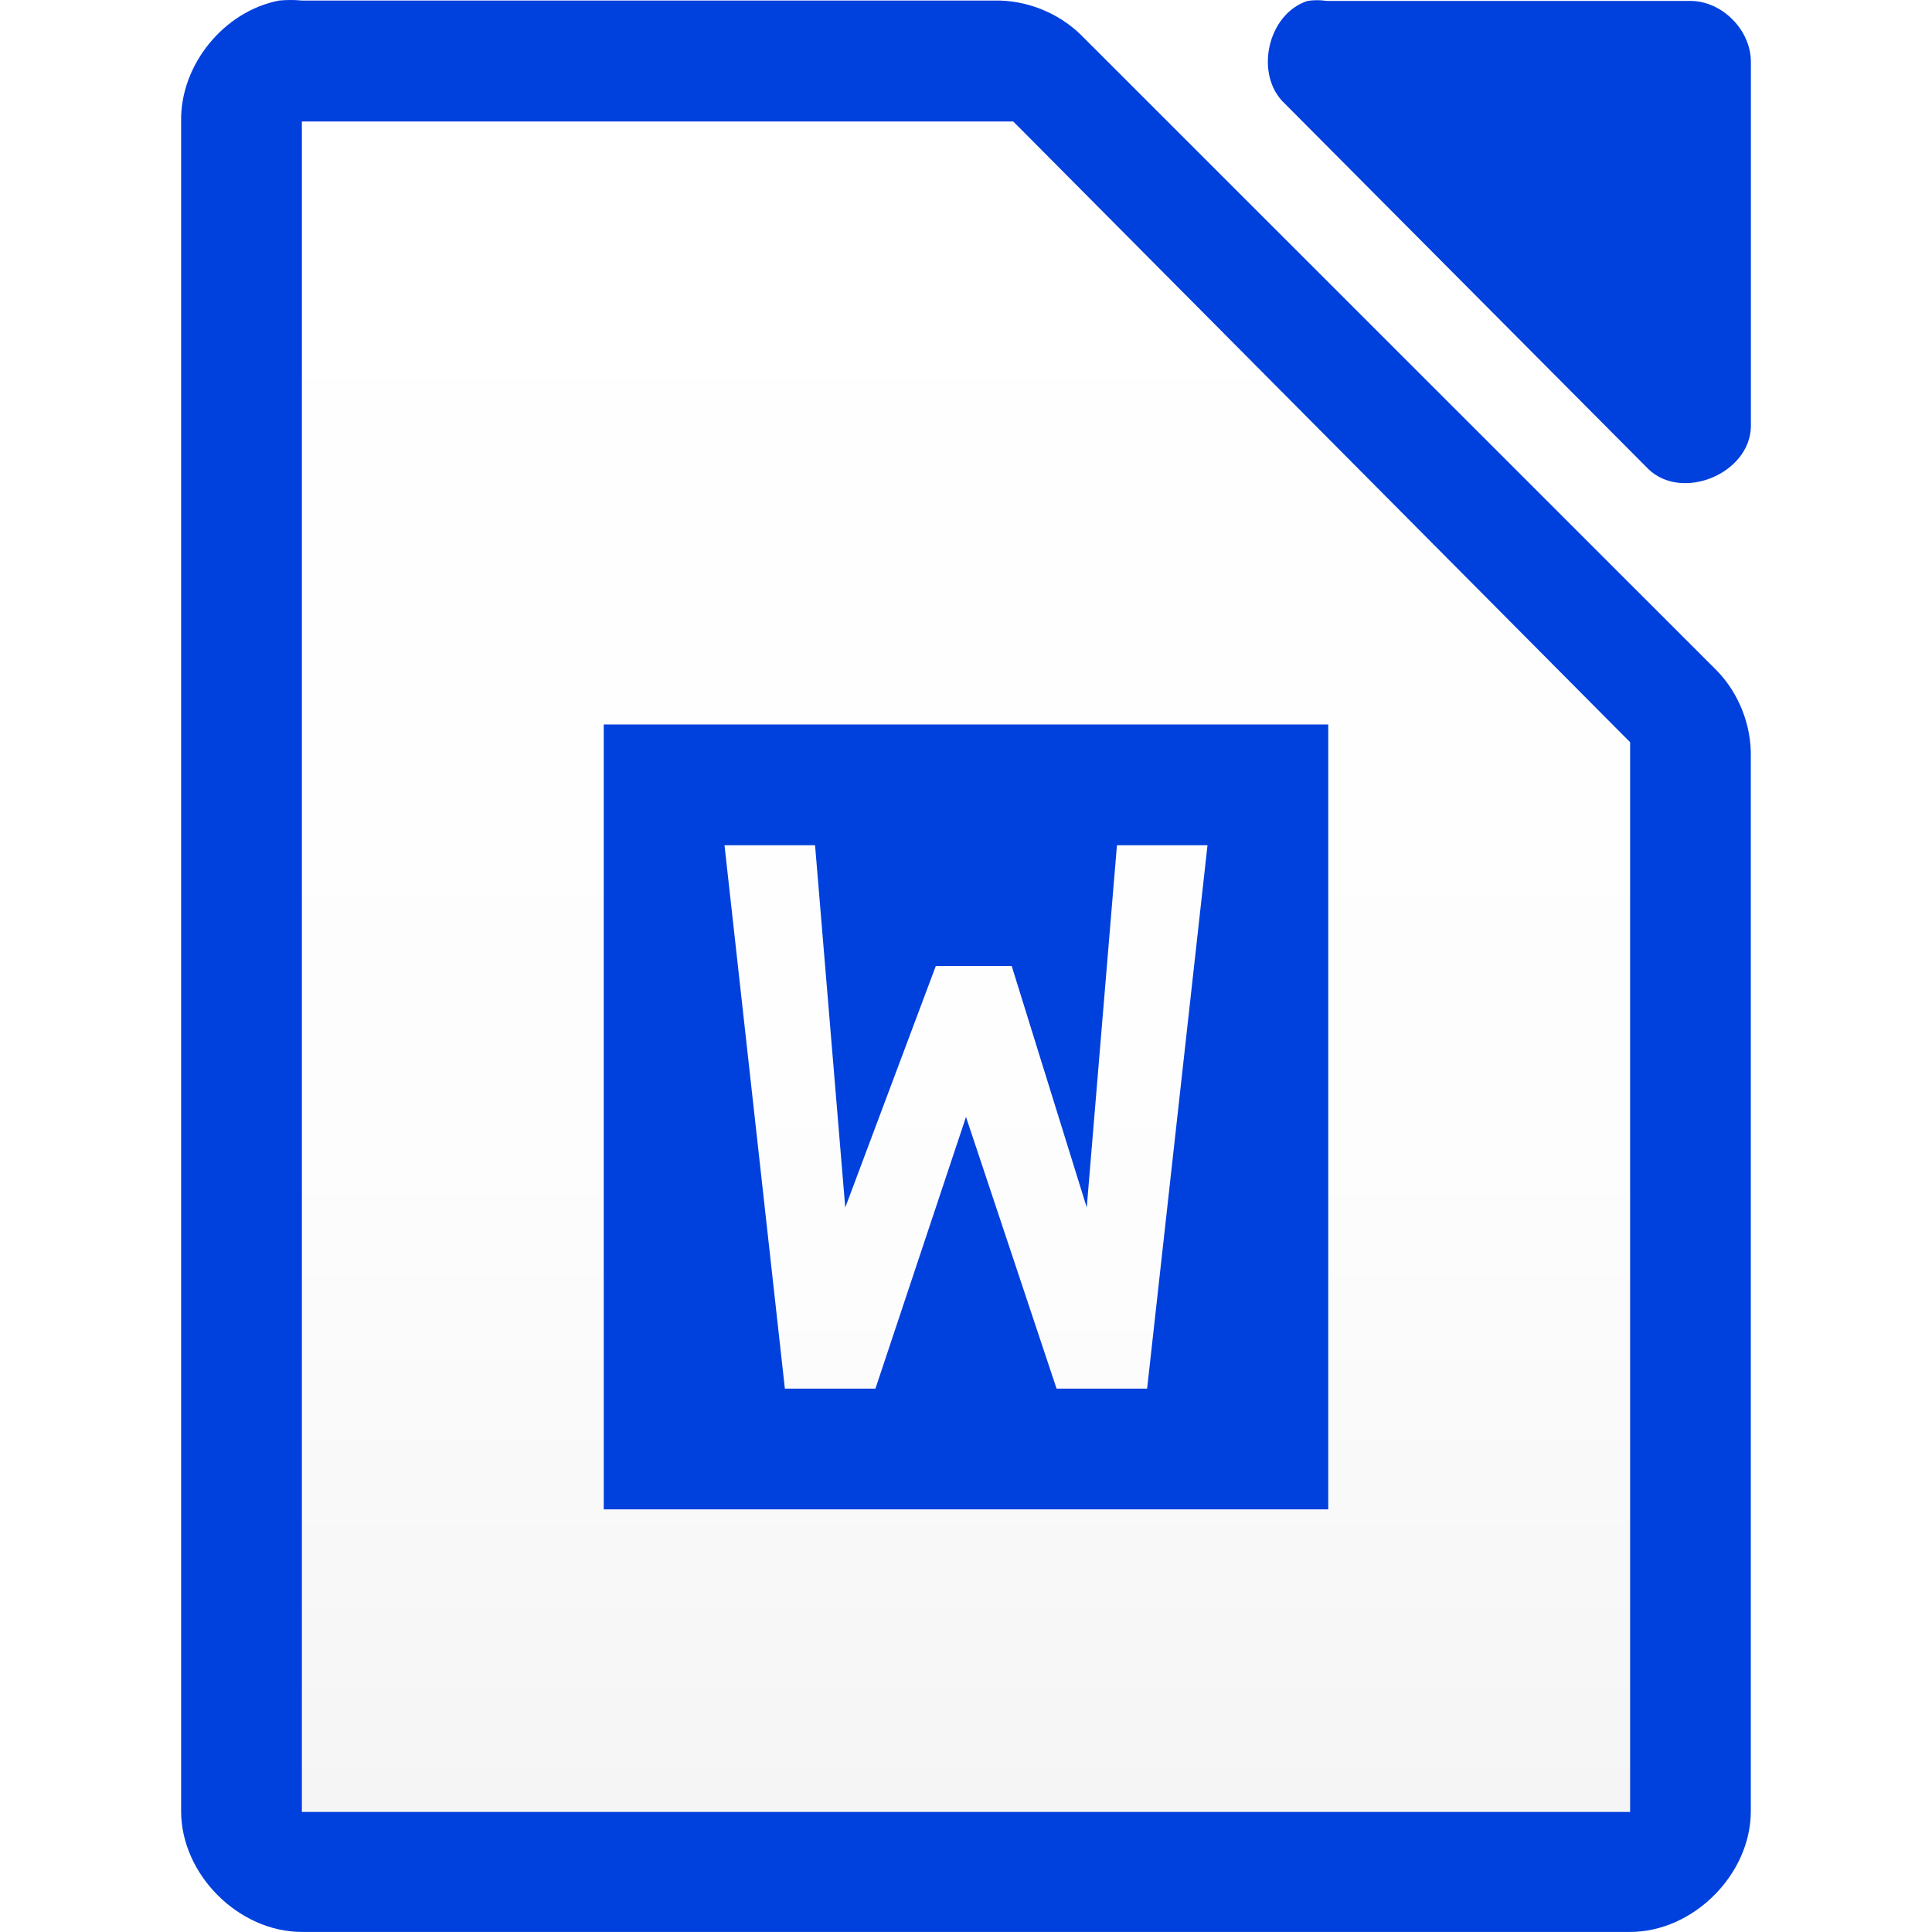
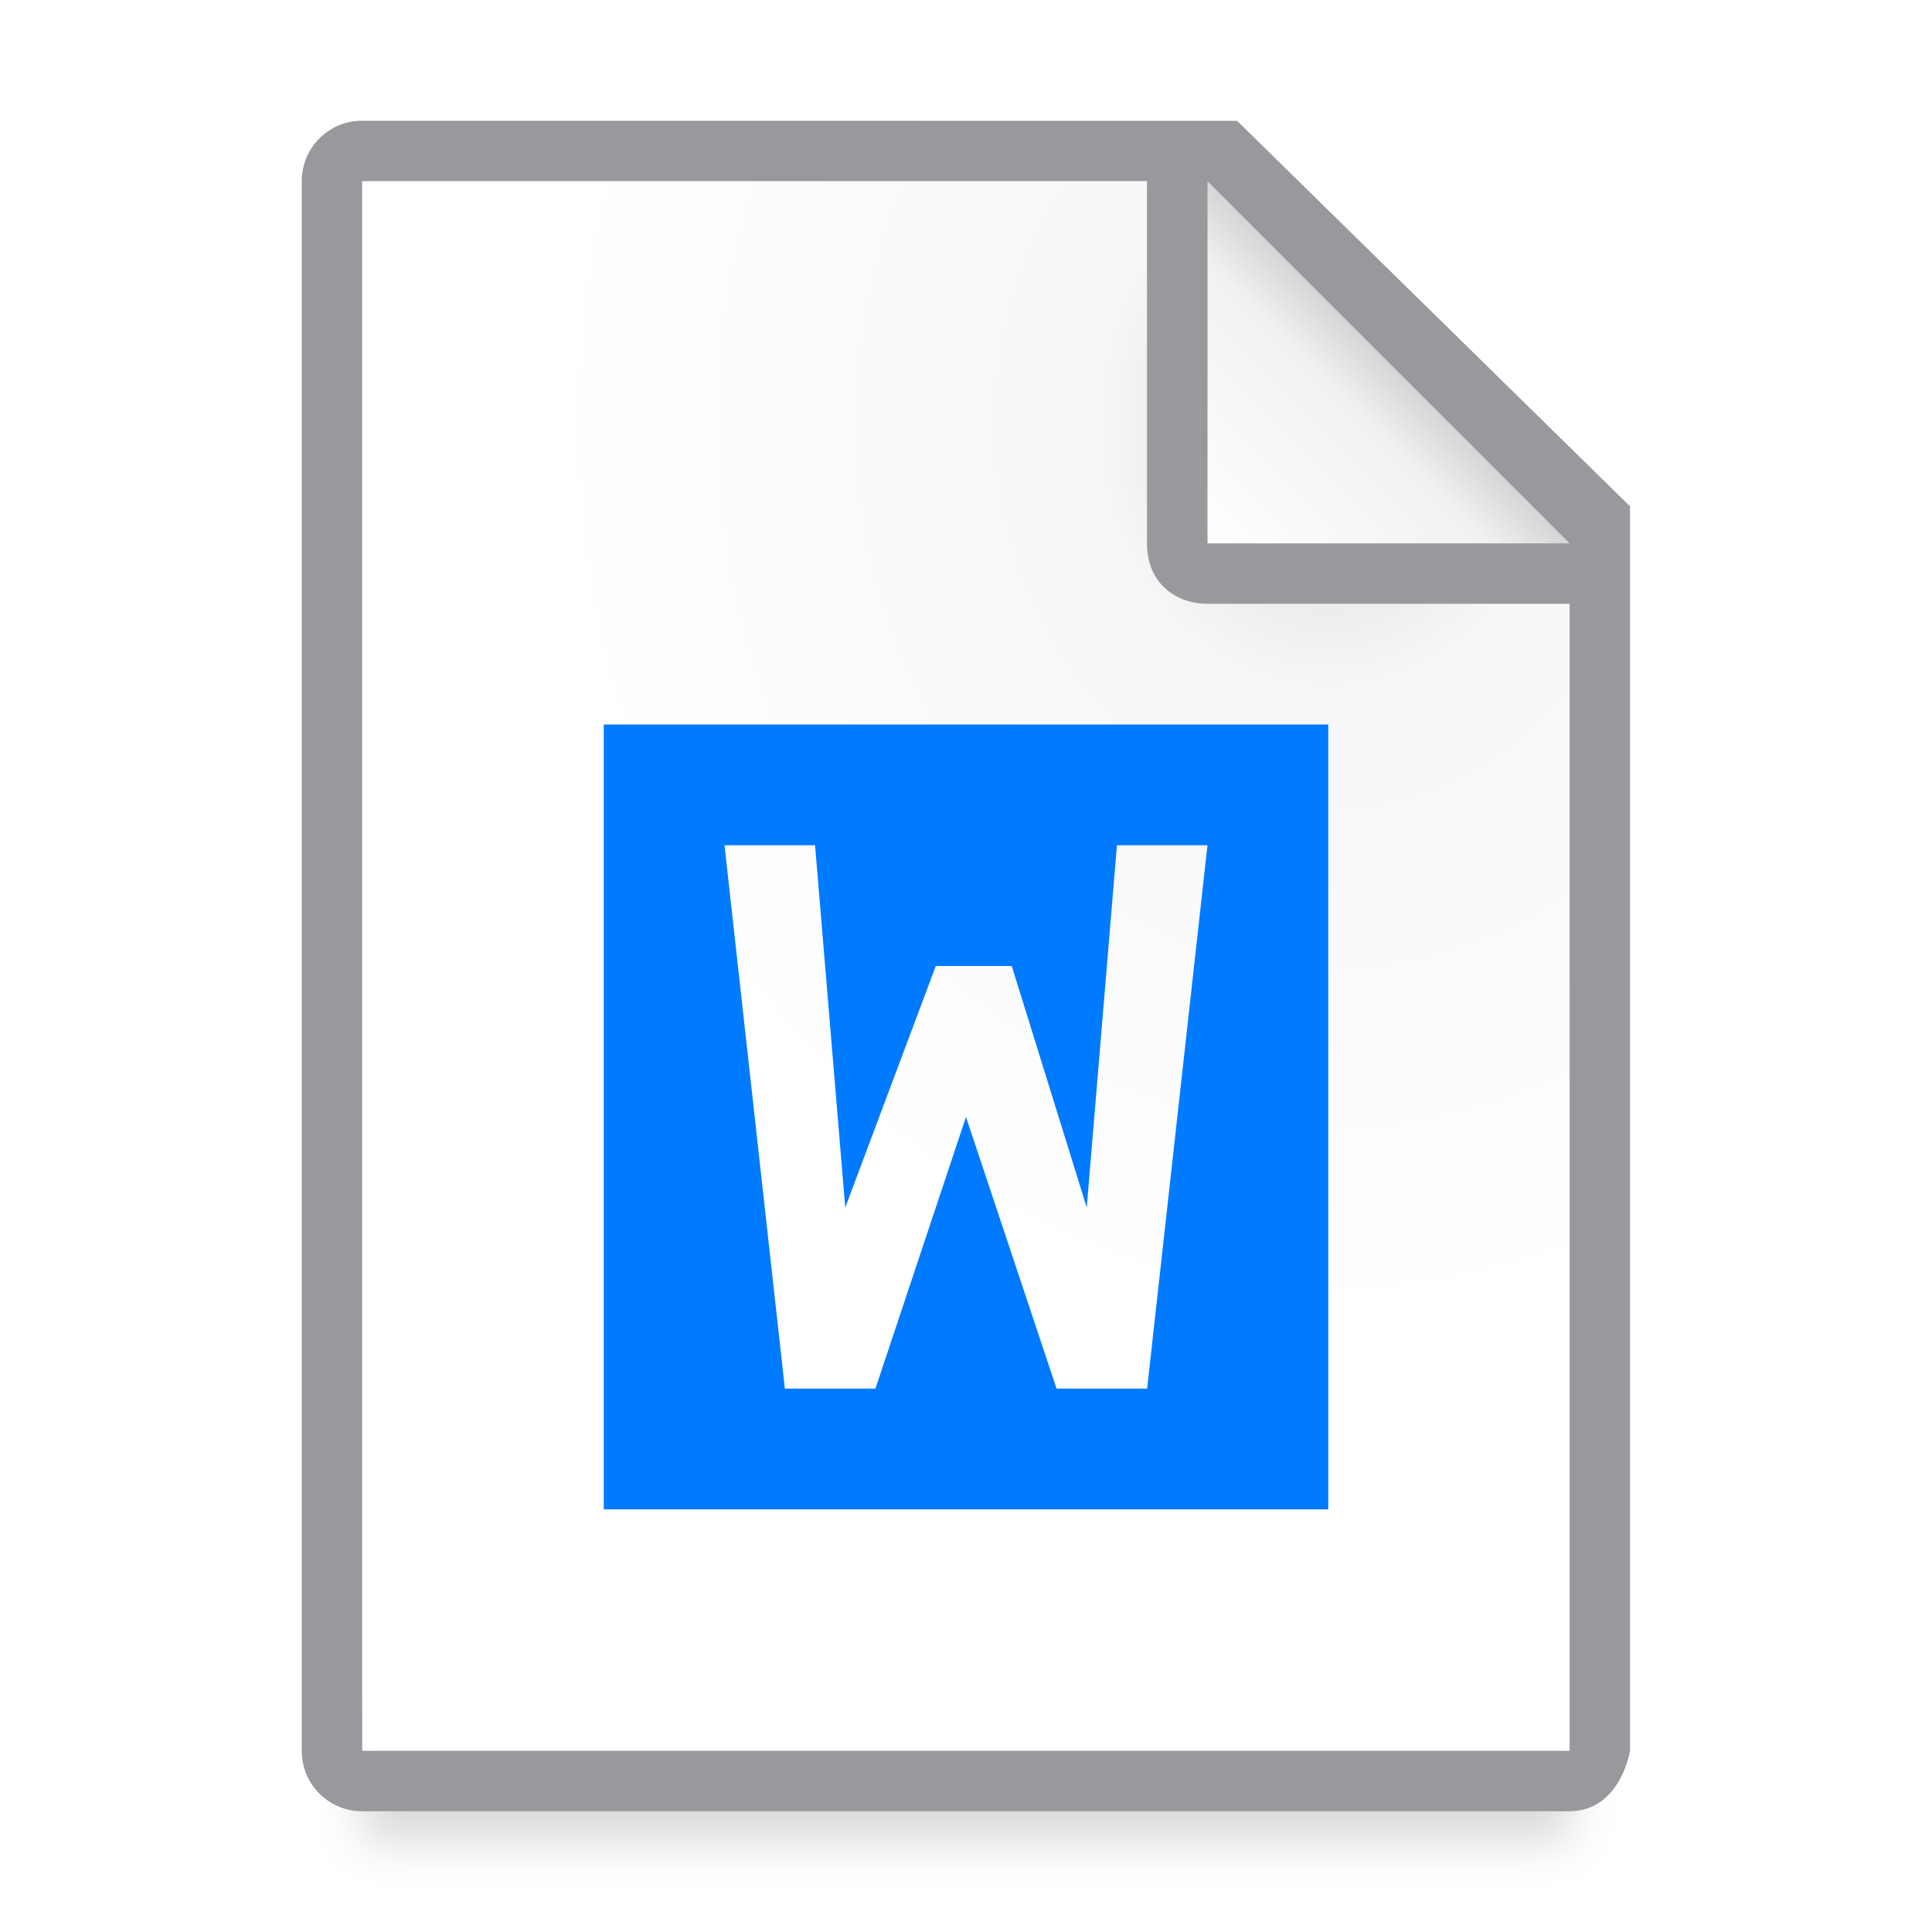
- <svg xmlns="http://www.w3.org/2000/svg" xmlns:xlink="http://www.w3.org/1999/xlink" viewBox="0 0 32 32">
-   <linearGradient id="a" gradientUnits="userSpaceOnUse" x1="15" x2="15" xlink:href="#c" y1="30" y2="2" />
-   <linearGradient id="b" gradientUnits="userSpaceOnUse" x1="16" x2="16" xlink:href="#c" y1="29" y2="10" />
-   <linearGradient id="c" gradientUnits="userSpaceOnUse" x1="-43.898" x2="-43.898" y1="23.445" y2="-2.177">
-     <stop offset="0" stop-color="#f5f5f5" />
-     <stop offset=".389" stop-color="#fdfdfd" />
+ <svg xmlns="http://www.w3.org/2000/svg" viewBox="0 0 32 32">
+   <linearGradient id="a" gradientUnits="userSpaceOnUse" x1="20" x2="23" y1="9" y2="6">
+     <stop offset="0" stop-color="#fff" />
+     <stop offset=".78" stop-color="#f1f1f1" />
+     <stop offset="1" stop-color="#d5d5d5" />
+   </linearGradient>
+   <radialGradient id="b" cx="22" cy="9.077" gradientTransform="matrix(1.3 .00000001 -.00000002 1.5 -6.6 -6.615385)" gradientUnits="userSpaceOnUse" r="10">
+     <stop offset="0" stop-color="#d7d7d7" />
+     <stop offset=".3" stop-color="#f7f7f7" />
    <stop offset="1" stop-color="#fff" />
-   </linearGradient>
-   <path d="m4.625.009c-.917.175-1.641 1.067-1.625 1.999v27.992c0 1.047.953 1.999 2 1.999h21.999c1.047-0 2-.953 2-1.999v-17.455c.012-.528-.195-1.058-.562-1.437l-10.54-10.537c-.38-.367-.909-.575-1.437-.562h-11.459c-.125-.012-.25-.012-.375 0z" fill="#0040dd" />
-   <path d="m21.658.015c-.666.213-.89 1.227-.376 1.703l6.024 6.055c.556.53 1.665.077 1.694-.694v-6.055c-0-.528-.478-1.009-1.004-1.009h-6.024c-.104-.016-.21-.016-.314 0z" fill="#0040dd" />
-   <path d="m5 2.012v.5 27 .5h.5 21.0.5v-.5-17-.219l-.156-.156-9.937-10-.125-.125h-.219-11.062z" fill="url(#a)" />
-   <path d="m10 12h12v13h-12z" fill="#0040dd" />
-   <path d="m12 14 1 9h1.5l1.5-4.5 1.5 4.5h1.5l1-9h-1.5l-.5 6-1.243-4h-1.257l-1.5 4-.5-6z" fill="url(#b)" />
+   </radialGradient>
+   <filter id="c" color-interpolation-filters="sRGB" height="1.686" width="1.088" x="-.044" y="-.343">
+     <feGaussianBlur stdDeviation=".366" />
+   </filter>
+   <path d="m6 27.941h20v2.559h-20z" filter="url(#c)" opacity=".15" stroke-width="1.015" />
+   <path d="m6 3v26h19.998l.002-19-7-7z" fill="url(#b)" />
+   <path d="m5.998 2c-.554 0-1 .446-1 1v26c0 .554.446 1 1 1h20c.554 0 .892-.457 1-1v-10.109-10.505l-6.508-6.385zm0 1h13v6c0 .673.491 1 1 1h6v19h-20z" fill="#98989d" />
+   <path d="m20 9h6l-6-6z" fill="url(#a)" fill-rule="evenodd" />
+   <path d="m10 12v13h12v-13zm2 2h1.5l.5 6 1.5-4h1.258l1.242 4 .5-6h1.5l-1 9h-1.5l-1.5-4.5-1.5 4.5h-1.5z" fill="#007aff" />
</svg>
